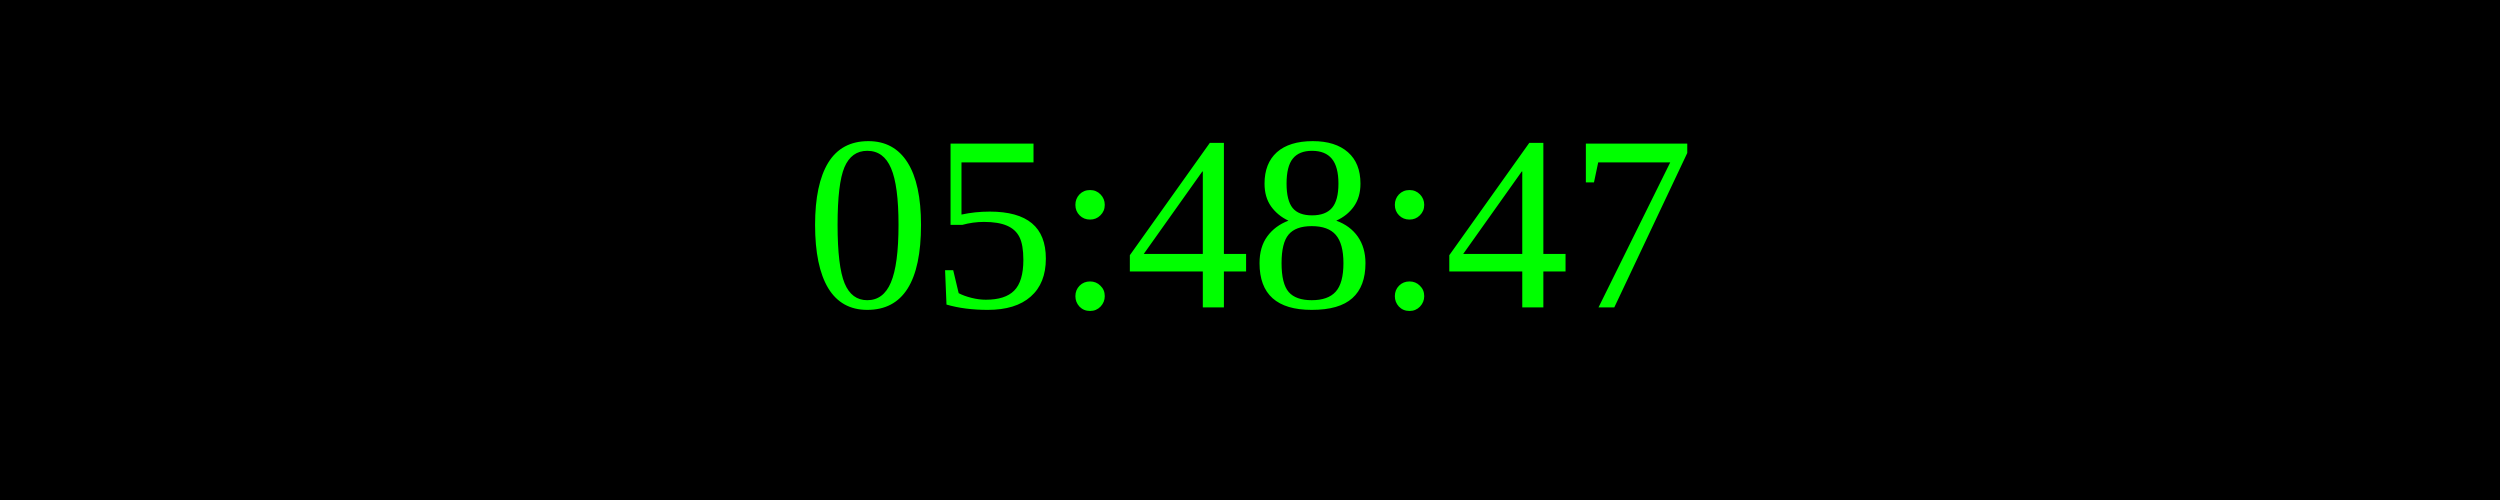
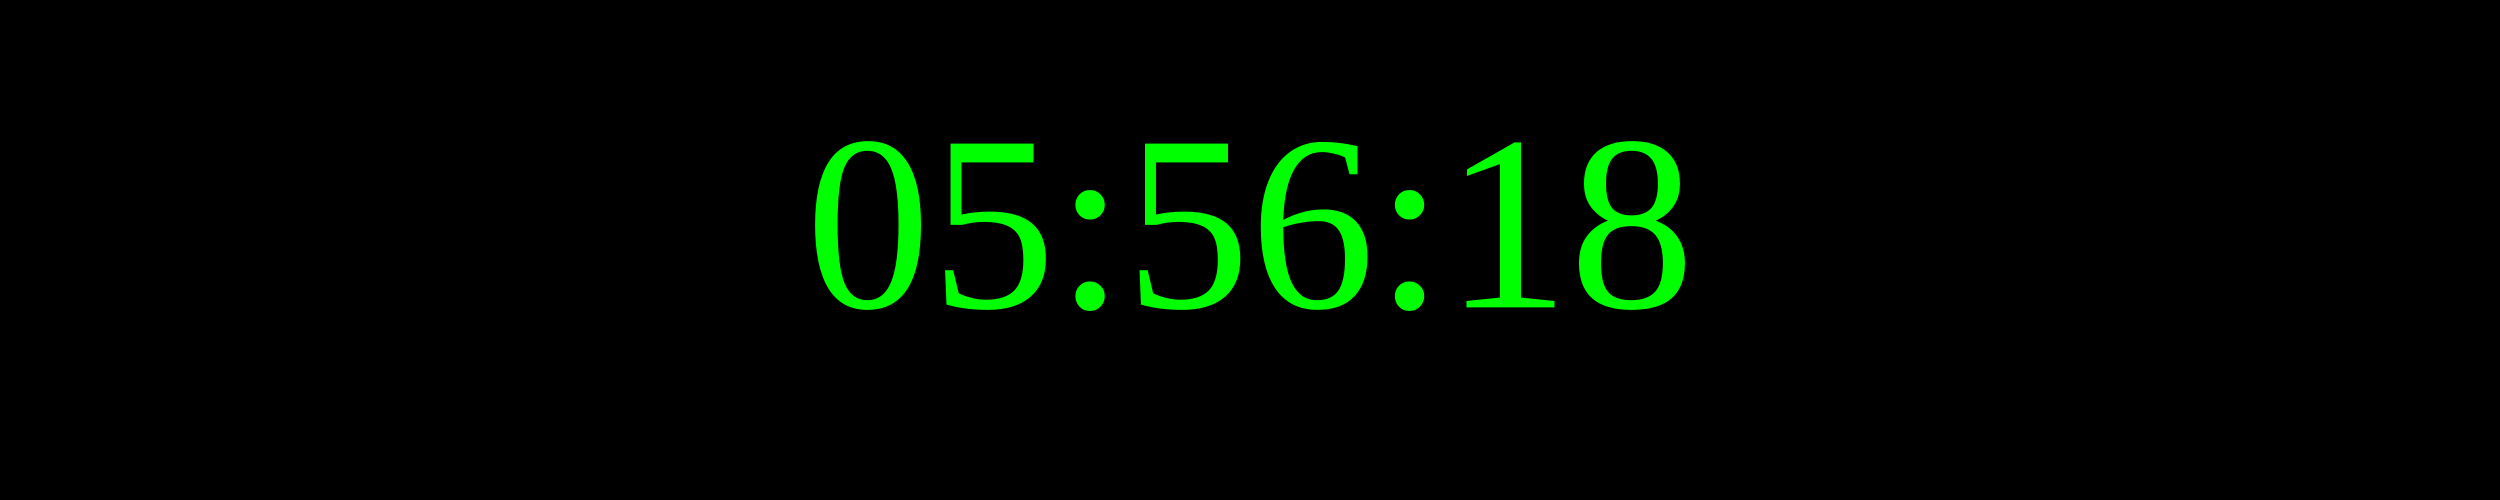
<svg xmlns="http://www.w3.org/2000/svg" width="250" height="50">
  <rect width="100%" height="100%" fill="black" />
  <text x="50%" y="50%" font-size="25" fill="lime" text-anchor="middle" dominant-baseline="middle">
- 05:48:47
+ 05:56:18
</text>
</svg>
